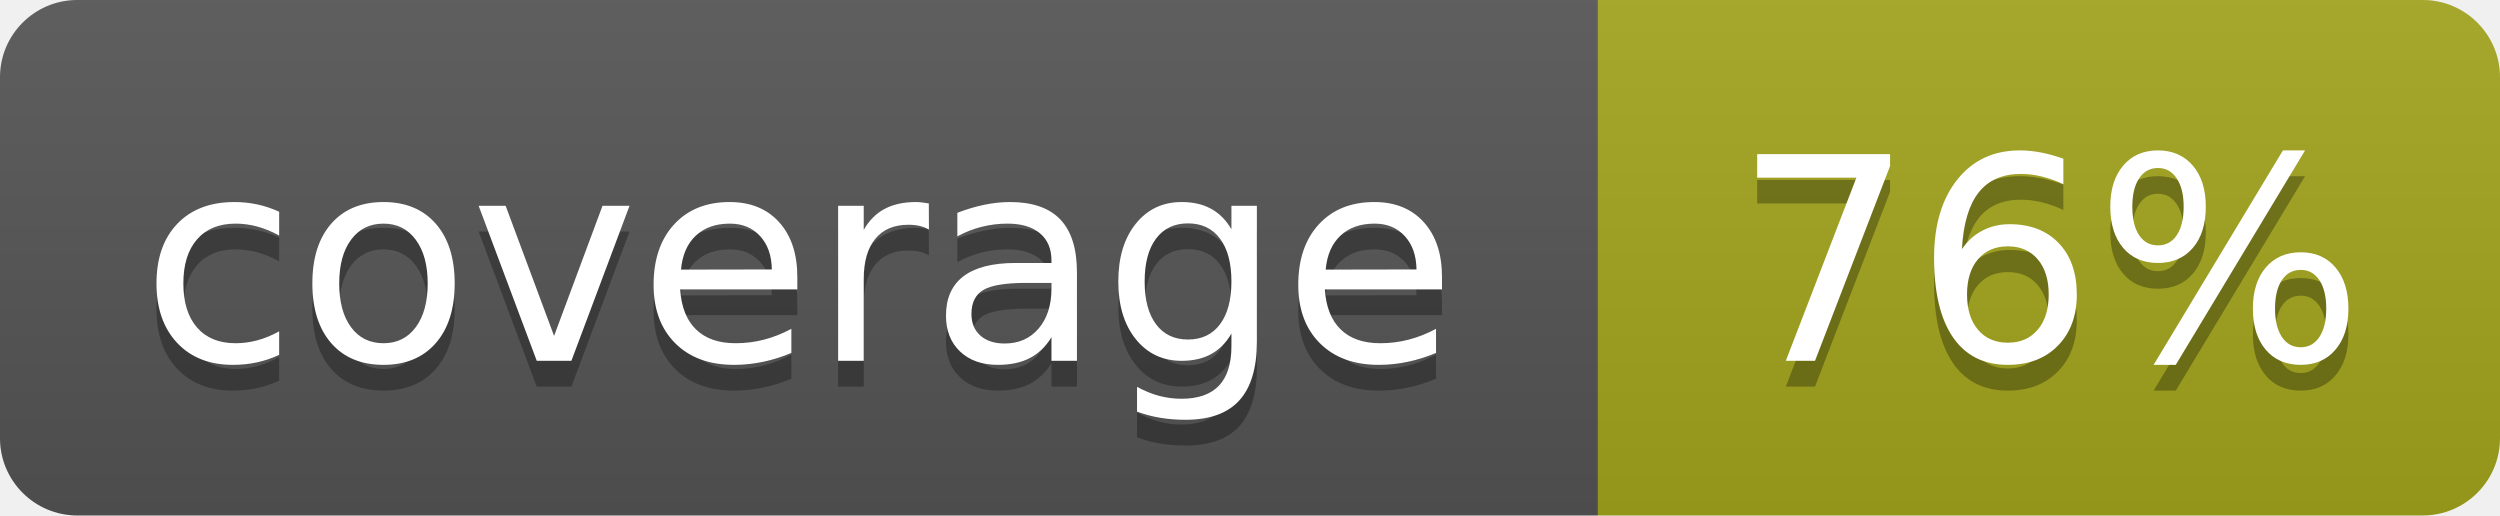
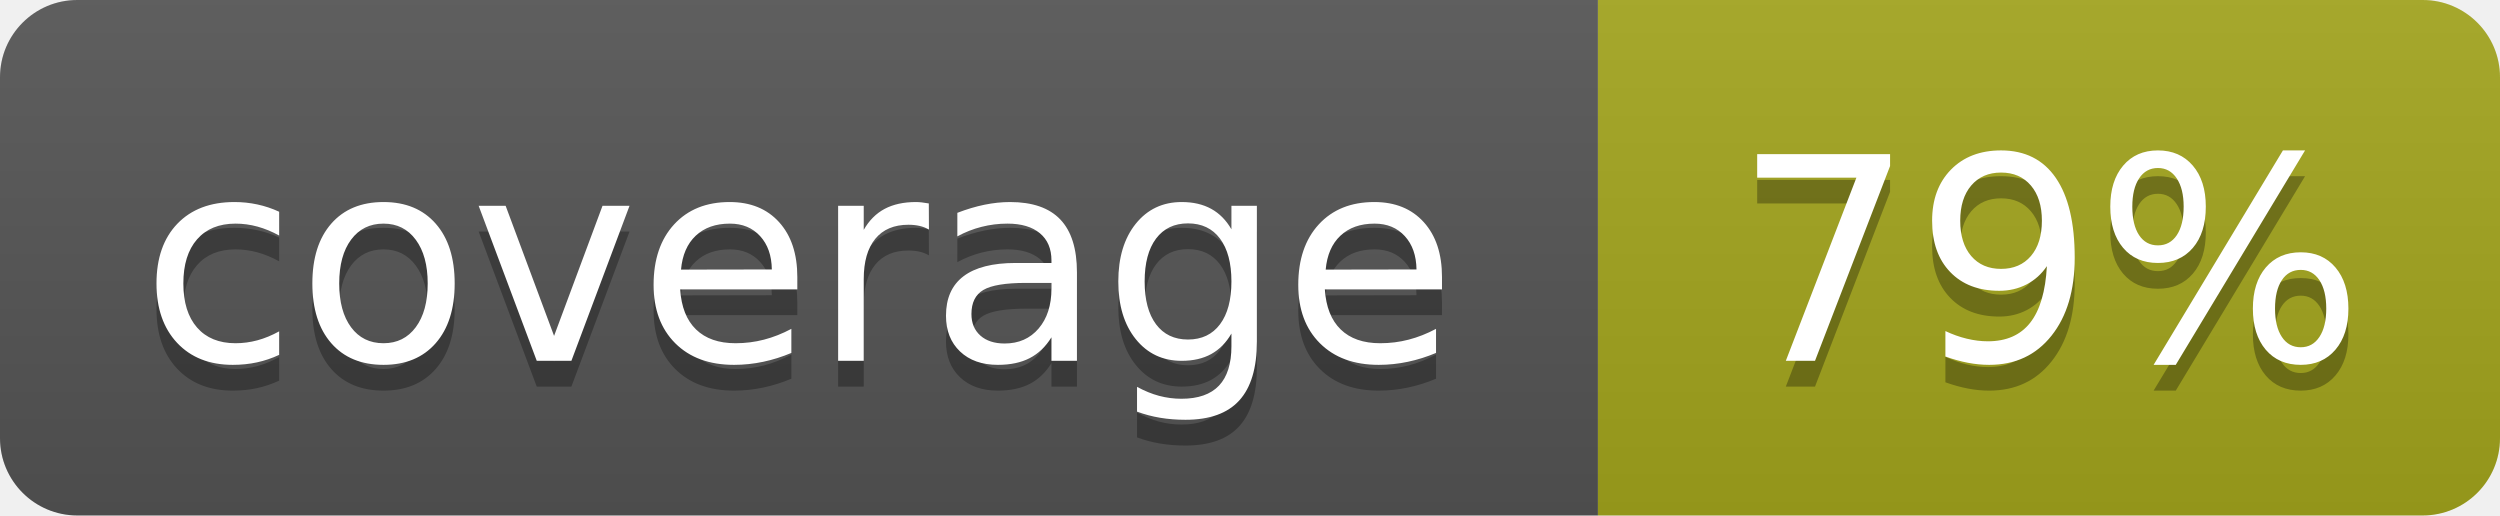
- <svg xmlns="http://www.w3.org/2000/svg" width="97" height="20" role="img" aria-label="coverage: 76%">
+ <svg xmlns="http://www.w3.org/2000/svg" width="97" height="20" role="img" aria-label="coverage: 79%">
  <linearGradient id="s" x2="0" y2="100%">
    <stop offset="0" stop-color="#bbb" stop-opacity=".1" />
    <stop offset="1" stop-opacity=".1" />
  </linearGradient>
  <clipPath id="r">
    <rect width="97" height="20" rx="3" fill="#fff" />
  </clipPath>
  <g clip-path="url(#r)">
    <rect width="62" height="20" fill="#555" />
    <rect x="62" width="35" height="20" fill="#a4a61d" />
    <rect width="97" height="20" fill="url(#s)" />
  </g>
  <g fill="#fff" text-anchor="middle" font-family="Verdana,Geneva,DejaVu Sans,sans-serif" text-rendering="geometricPrecision" font-size="110">
    <text aria-hidden="true" x="310" y="150" fill="#010101" fill-opacity=".3" transform="scale(.1)" textLength="520">coverage</text>
    <text x="310" y="140" transform="scale(.1)" textLength="520">coverage</text>
-     <text aria-hidden="true" x="795" y="150" fill="#010101" fill-opacity=".3" transform="scale(.1)" textLength="250">76%</text>
-     <text x="795" y="140" transform="scale(.1)" textLength="250">76%</text>
+     <text aria-hidden="true" x="795" y="150" fill="#010101" fill-opacity=".3" transform="scale(.1)" textLength="250">79%</text>
+     <text x="795" y="140" transform="scale(.1)" textLength="250">79%</text>
  </g>
</svg>
